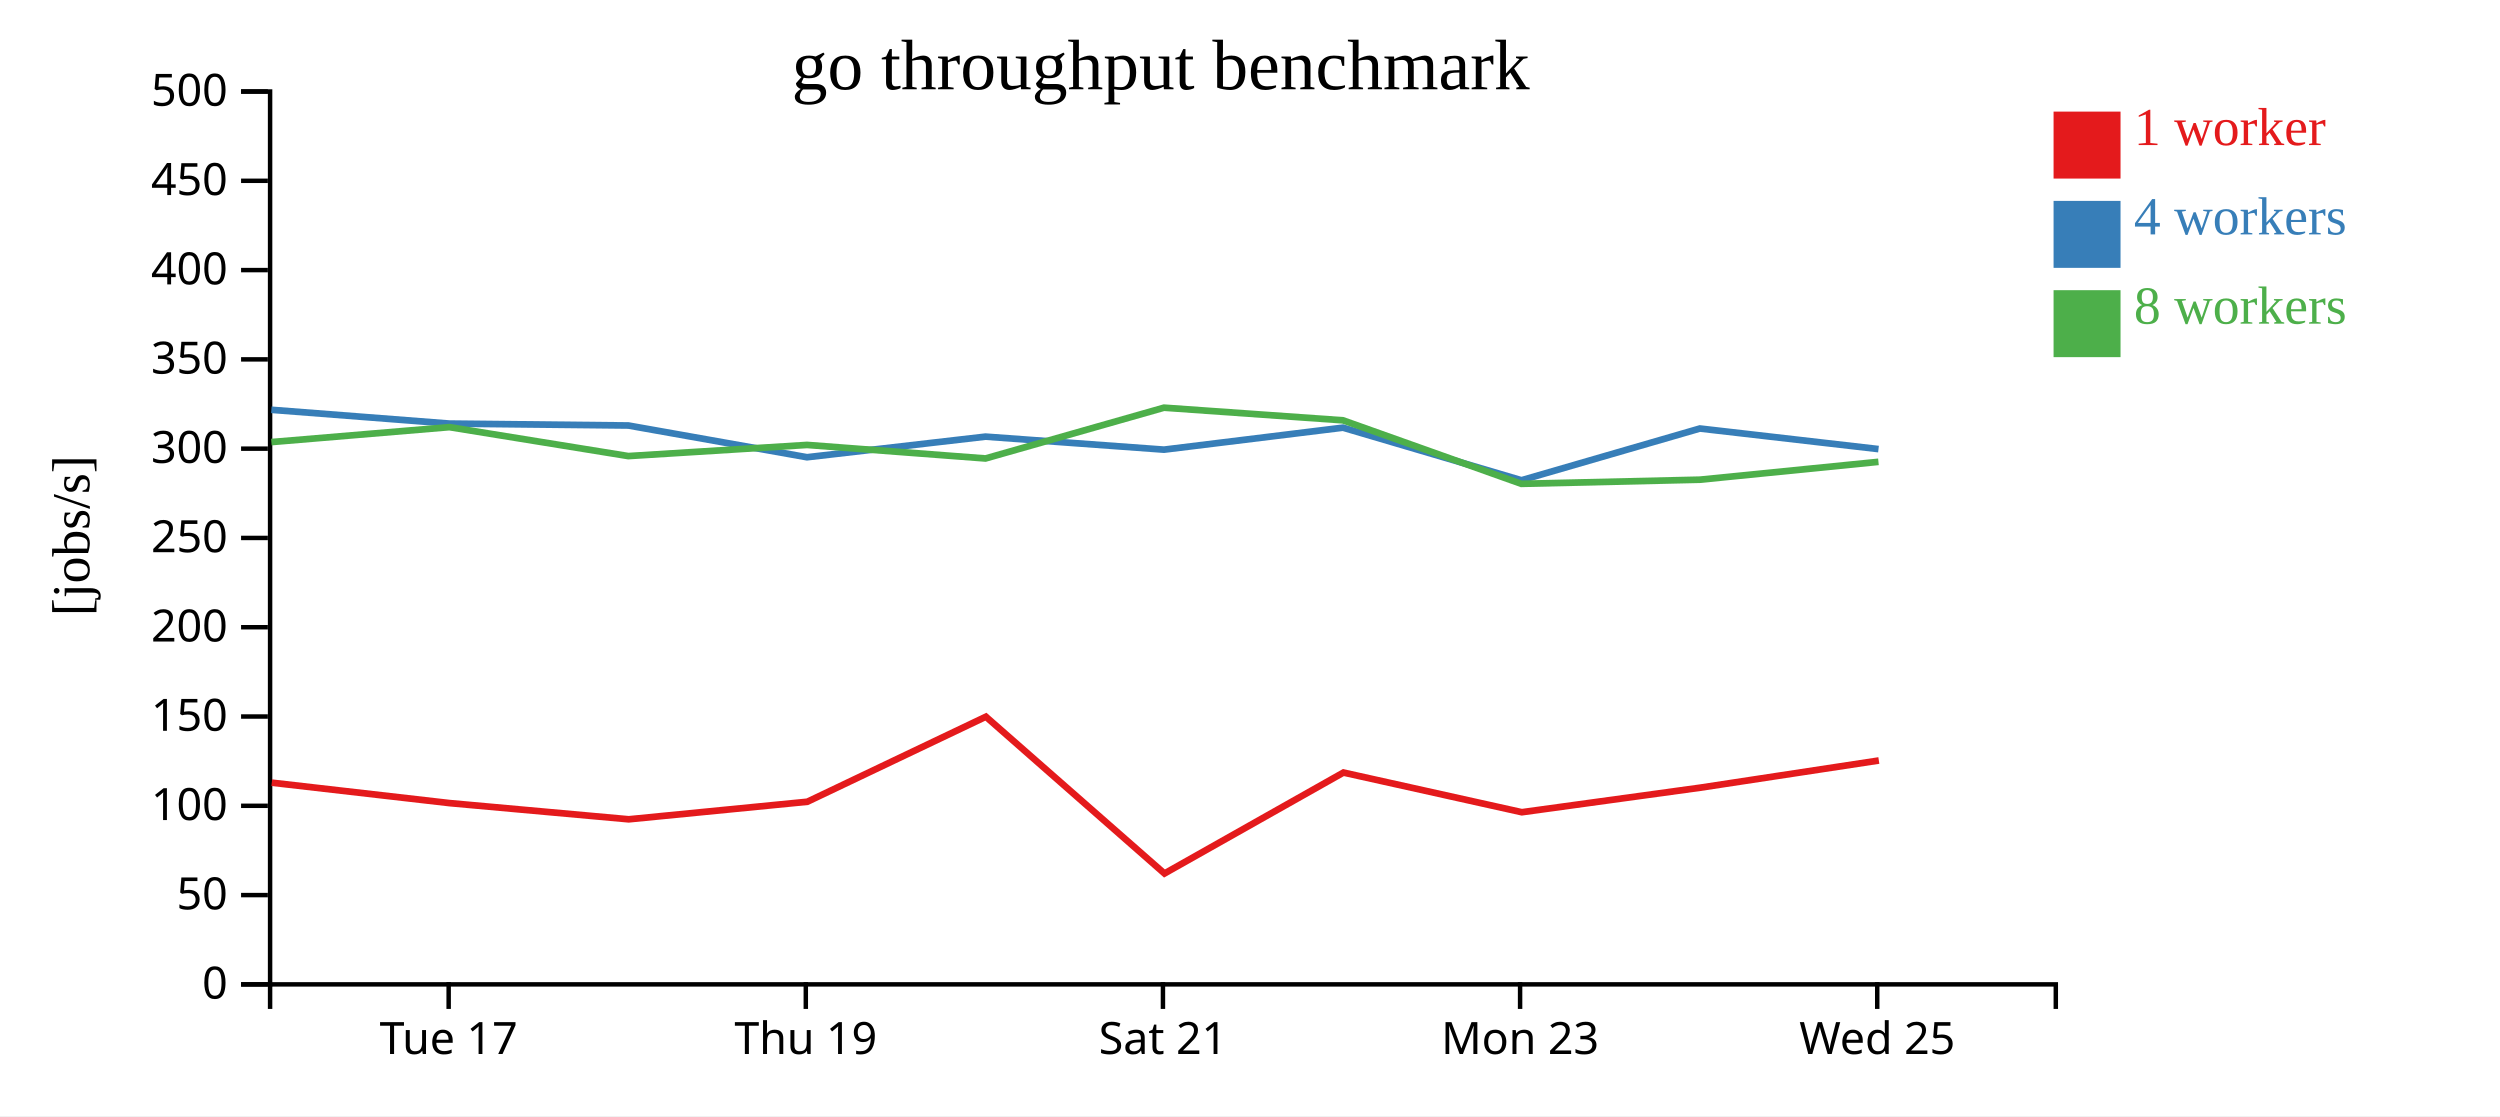
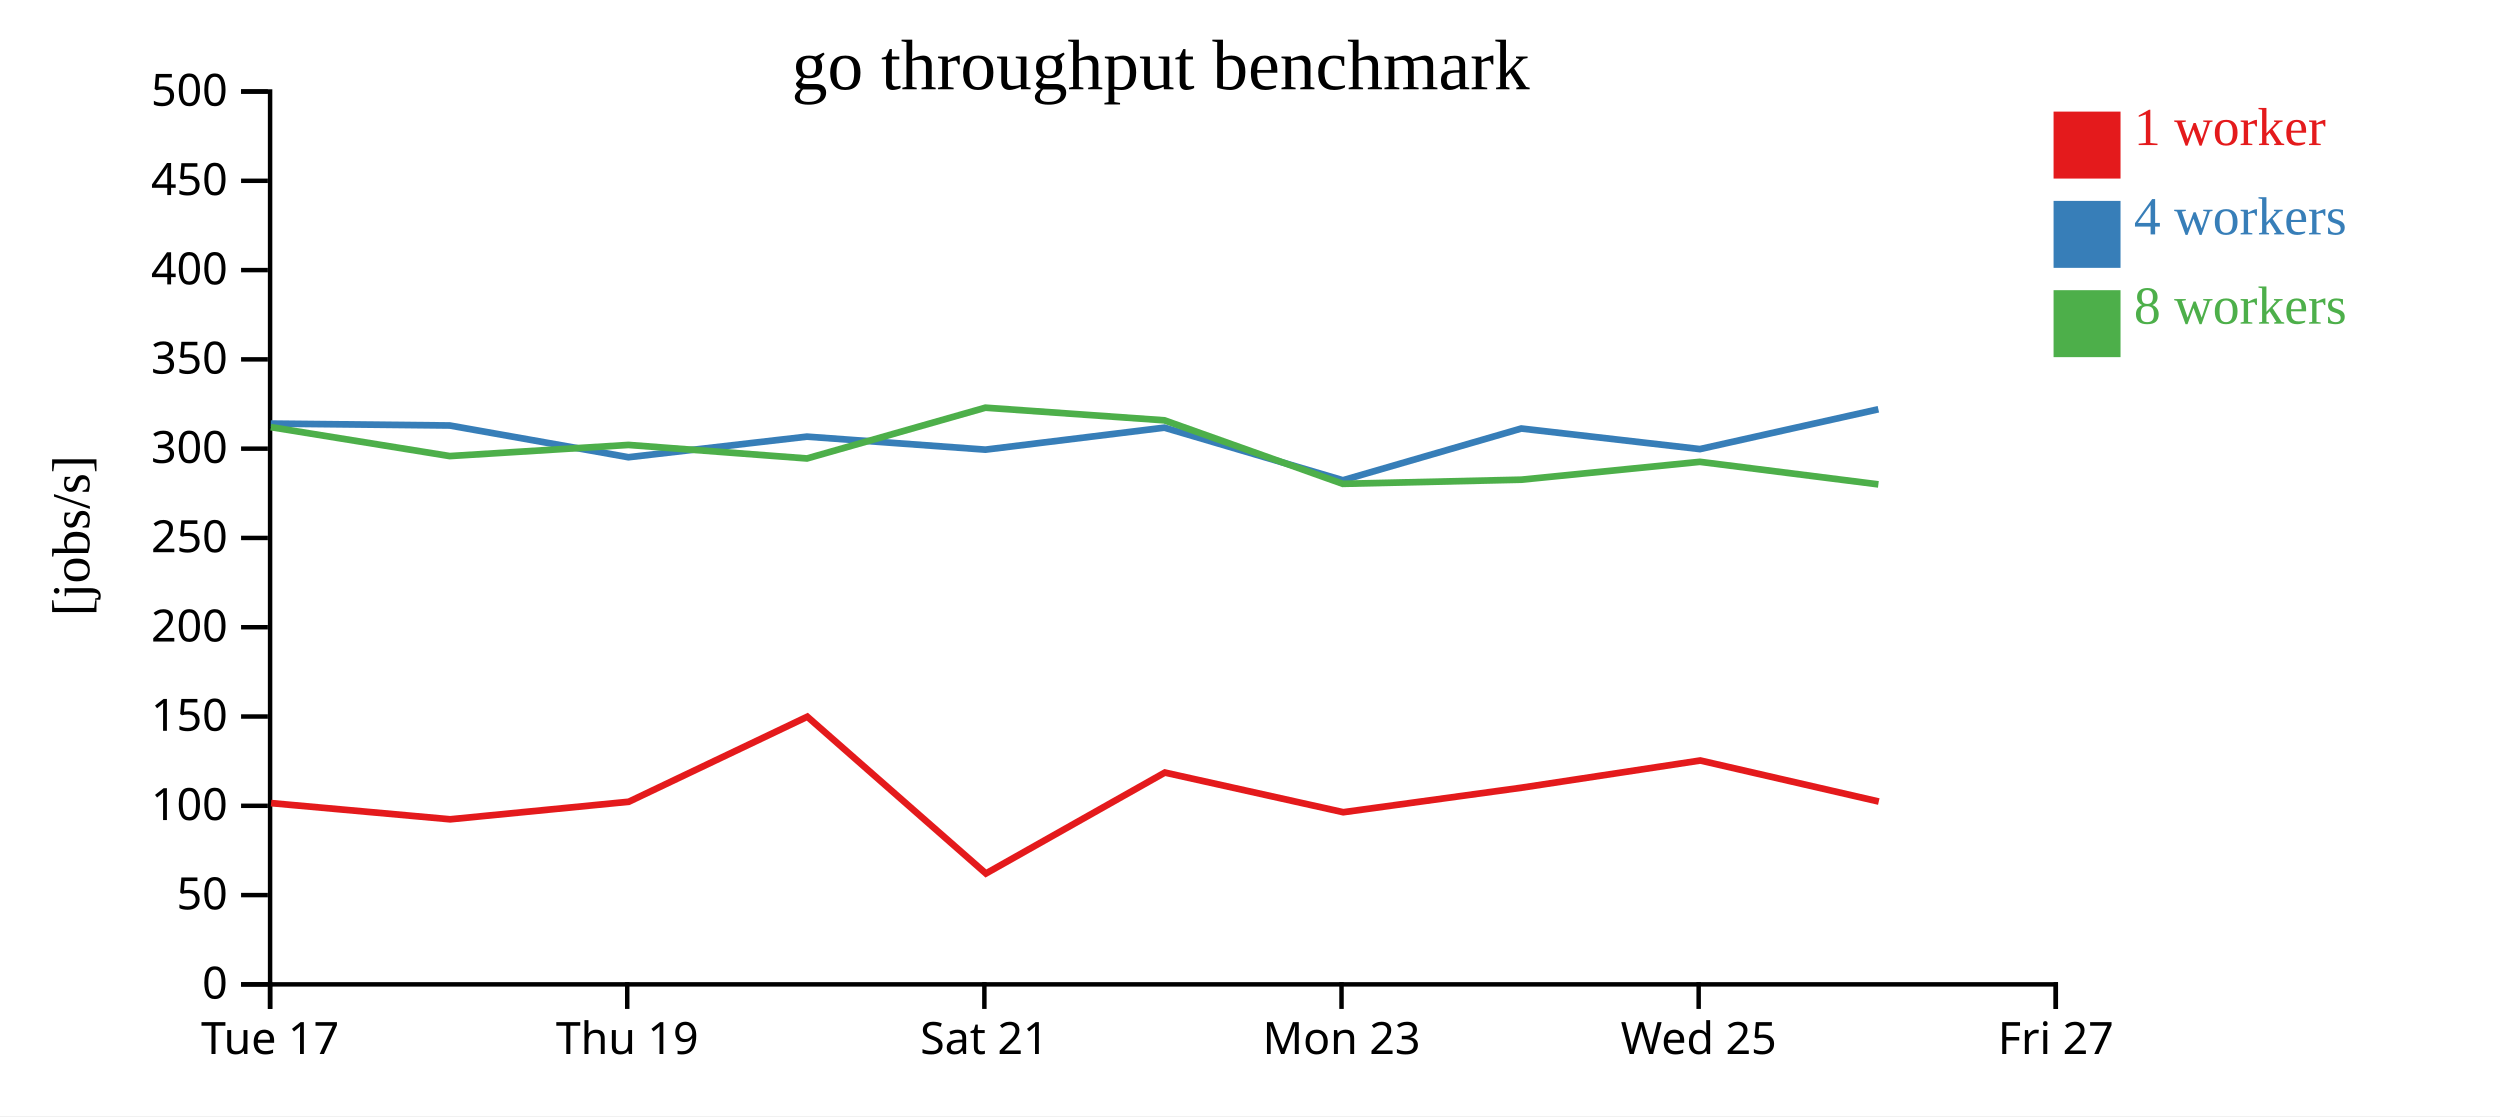
<svg xmlns="http://www.w3.org/2000/svg" width="560" height="250">
  <rect width="100%" height="100%" fill="white" />
  <g transform="translate(60,20)">
    <g transform="translate(0,200)" fill="none" font-size="10" font-family="sans-serif" text-anchor="middle">
      <path class="domain" stroke="currentColor" d="M0.5,6V0.5H400.5V6" />
-       <g class="tick" opacity="1" transform="translate(40.5,0)">
+       <g class="tick" opacity="1" transform="translate(0.5,0)">
        <line stroke="currentColor" y2="6" />
        <text fill="currentColor" y="9" dy="0.71em">Tue 17</text>
      </g>
-       <g class="tick" opacity="1" transform="translate(120.5,0)">
+       <g class="tick" opacity="1" transform="translate(80.5,0)">
        <line stroke="currentColor" y2="6" />
        <text fill="currentColor" y="9" dy="0.71em">Thu 19</text>
      </g>
-       <g class="tick" opacity="1" transform="translate(200.5,0)">
+       <g class="tick" opacity="1" transform="translate(160.5,0)">
        <line stroke="currentColor" y2="6" />
        <text fill="currentColor" y="9" dy="0.71em">Sat 21</text>
      </g>
-       <g class="tick" opacity="1" transform="translate(280.5,0)">
+       <g class="tick" opacity="1" transform="translate(240.5,0)">
        <line stroke="currentColor" y2="6" />
        <text fill="currentColor" y="9" dy="0.71em">Mon 23</text>
      </g>
-       <g class="tick" opacity="1" transform="translate(360.5,0)">
+       <g class="tick" opacity="1" transform="translate(320.5,0)">
        <line stroke="currentColor" y2="6" />
        <text fill="currentColor" y="9" dy="0.71em">Wed 25</text>
+       </g>
+       <g class="tick" opacity="1" transform="translate(400.5,0)">
+         <line stroke="currentColor" y2="6" />
+         <text fill="currentColor" y="9" dy="0.71em">Fri 27</text>
      </g>
    </g>
    <g fill="none" font-size="10" font-family="sans-serif" text-anchor="end">
      <path class="domain" stroke="currentColor" d="M-6,200.5H0.5V0.5H-6" />
      <g class="tick" opacity="1" transform="translate(0,200.5)">
        <line stroke="currentColor" x2="-6" />
        <text fill="currentColor" x="-9" dy="0.32em">0</text>
      </g>
      <g class="tick" opacity="1" transform="translate(0,180.5)">
        <line stroke="currentColor" x2="-6" />
        <text fill="currentColor" x="-9" dy="0.32em">50</text>
      </g>
      <g class="tick" opacity="1" transform="translate(0,160.5)">
        <line stroke="currentColor" x2="-6" />
        <text fill="currentColor" x="-9" dy="0.32em">100</text>
      </g>
      <g class="tick" opacity="1" transform="translate(0,140.5)">
        <line stroke="currentColor" x2="-6" />
        <text fill="currentColor" x="-9" dy="0.32em">150</text>
      </g>
      <g class="tick" opacity="1" transform="translate(0,120.5)">
        <line stroke="currentColor" x2="-6" />
        <text fill="currentColor" x="-9" dy="0.32em">200</text>
      </g>
      <g class="tick" opacity="1" transform="translate(0,100.5)">
        <line stroke="currentColor" x2="-6" />
        <text fill="currentColor" x="-9" dy="0.32em">250</text>
      </g>
      <g class="tick" opacity="1" transform="translate(0,80.5)">
        <line stroke="currentColor" x2="-6" />
        <text fill="currentColor" x="-9" dy="0.32em">300</text>
      </g>
      <g class="tick" opacity="1" transform="translate(0,60.5)">
        <line stroke="currentColor" x2="-6" />
        <text fill="currentColor" x="-9" dy="0.32em">350</text>
      </g>
      <g class="tick" opacity="1" transform="translate(0,40.5)">
        <line stroke="currentColor" x2="-6" />
        <text fill="currentColor" x="-9" dy="0.32em">400</text>
      </g>
      <g class="tick" opacity="1" transform="translate(0,20.5)">
        <line stroke="currentColor" x2="-6" />
        <text fill="currentColor" x="-9" dy="0.32em">450</text>
      </g>
      <g class="tick" opacity="1" transform="translate(0,0.5)">
        <line stroke="currentColor" x2="-6" />
        <text fill="currentColor" x="-9" dy="0.32em">500</text>
      </g>
    </g>
    <text text-anchor="middle" style="font-size: 12px" transform="rotate(-90)" y="-40" x="-100">[jobs/s]</text>
    <text text-anchor="middle" style="font-size: 16px" y="0" x="200">go throughput benchmark</text>
-     <path class="line" fill="none" stroke="#e41a1c" stroke-width="1.5" d="M0.879,155.32L40.726,159.898L80.837,163.525L120.846,159.59L160.838,140.543L200.841,175.662L240.927,153.054L280.891,161.939L320.849,156.439L360.862,150.351" />
-     <path class="line" fill="none" stroke="#377eb8" stroke-width="1.5" d="M0.787,71.795L40.647,74.883L80.747,75.312L120.768,82.422L160.746,77.807L200.736,80.722L240.827,75.796L280.808,87.577L320.768,75.988L360.784,80.597" />
-     <path class="line" fill="none" stroke="#4daf4a" stroke-width="1.5" d="M0.787,79.026L40.658,75.68L80.742,82.162L120.775,79.663L160.752,82.698L200.731,71.321L240.83,74.154L280.776,88.377L320.771,87.451L360.772,83.45" />
+     <path class="line" fill="none" stroke="#e41a1c" stroke-width="1.5" d="M0.726,159.898L40.837,163.525L80.846,159.59L120.838,140.543L160.841,175.662L200.927,153.054L240.891,161.939L280.849,156.439L320.862,150.351L360.849,159.549" />
+     <path class="line" fill="none" stroke="#377eb8" stroke-width="1.5" d="M0.647,74.883L40.747,75.312L80.768,82.422L120.746,77.807L160.736,80.722L200.827,75.796L240.808,87.577L280.768,75.988L320.784,80.597L360.756,71.671" />
+     <path class="line" fill="none" stroke="#4daf4a" stroke-width="1.5" d="M0.658,75.68L40.742,82.162L80.775,79.663L120.752,82.698L160.731,71.321L200.83,74.154L240.776,88.377L280.771,87.451L320.772,83.45L360.759,88.502" />
    <rect class="dot" x="400" y="5" width="15" height="15" style="fill: #e41a1c;" />
    <rect class="dot" x="400" y="25" width="15" height="15" style="fill: #377eb8;" />
    <rect class="dot" x="400" y="45" width="15" height="15" style="fill: #4daf4a;" />
    <text class="label" x="418" y="12.5" style="fill: #e41a1c; alignment-baseline: middle;" text-anchor="left">1 worker</text>
    <text class="label" x="418" y="32.5" style="fill: #377eb8; alignment-baseline: middle;" text-anchor="left">4 workers</text>
    <text class="label" x="418" y="52.5" style="fill: #4daf4a; alignment-baseline: middle;" text-anchor="left">8 workers</text>
  </g>
</svg>
